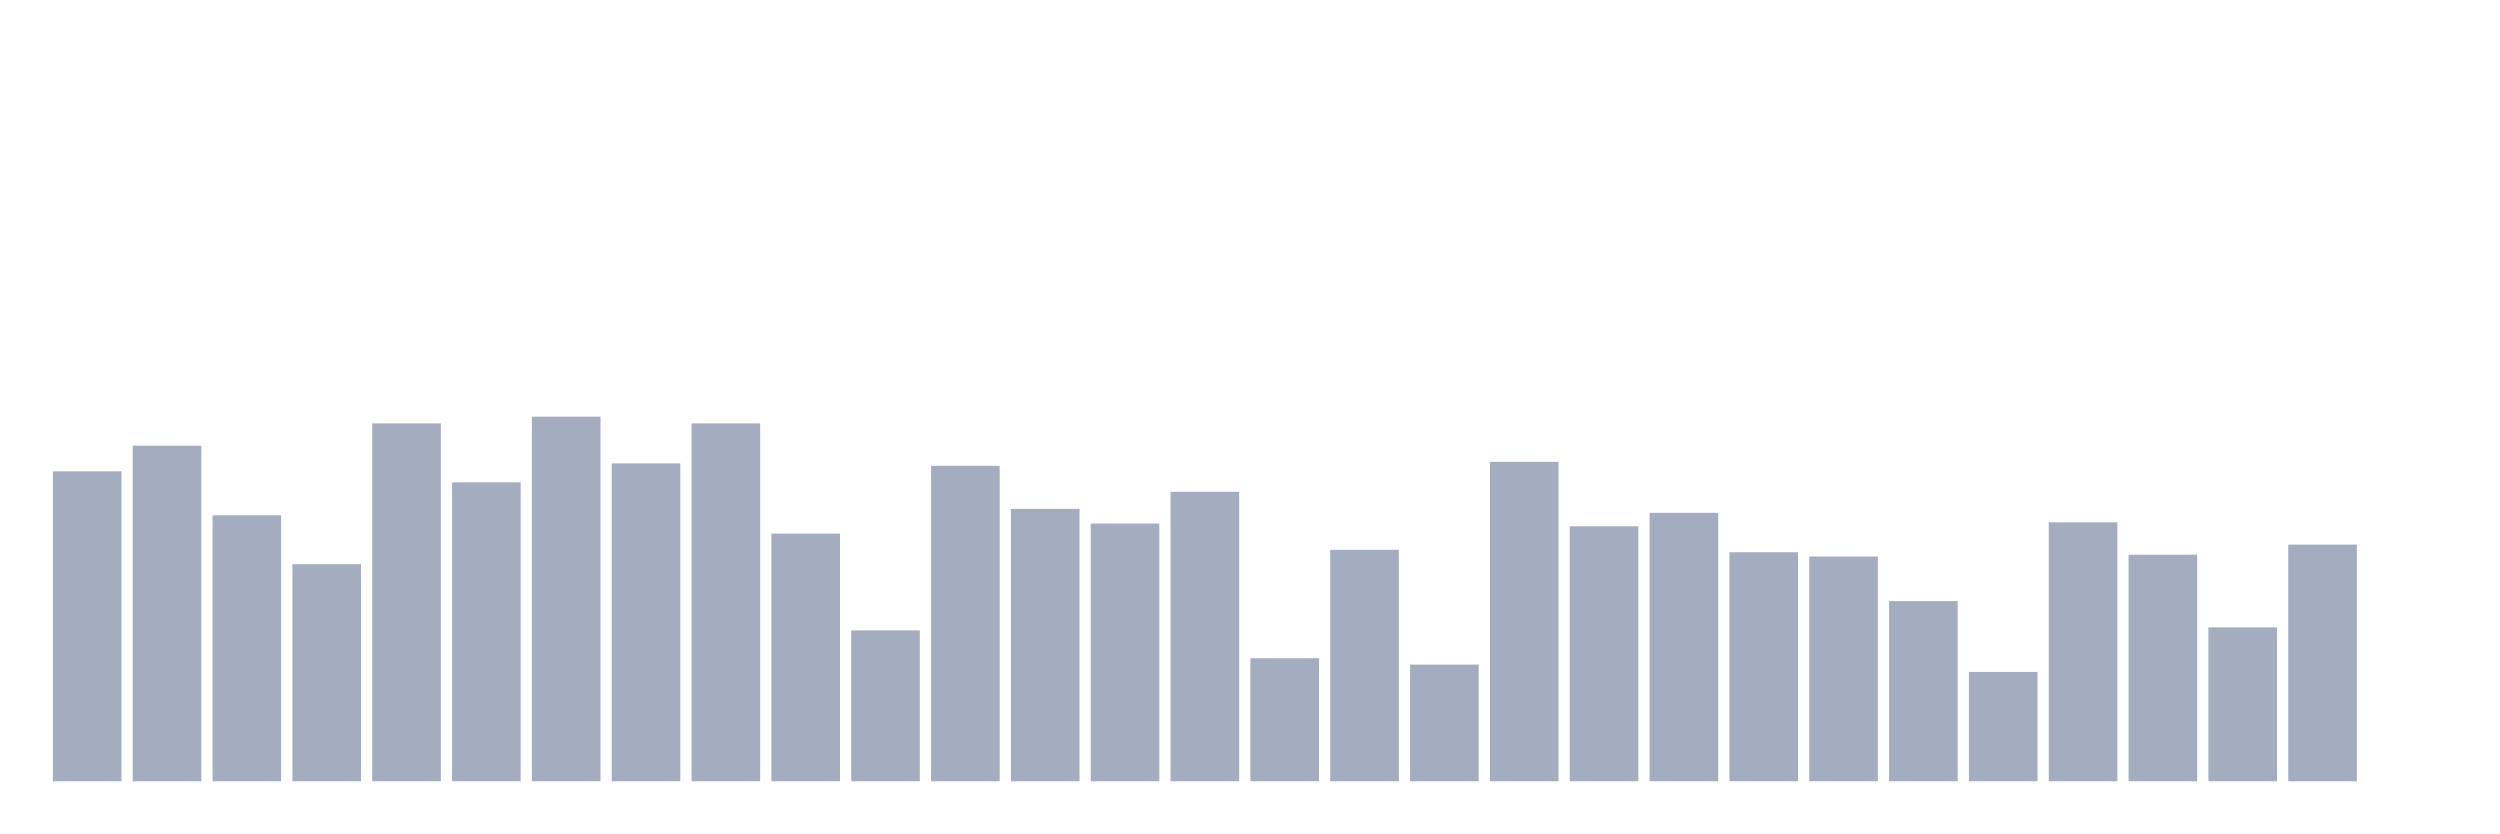
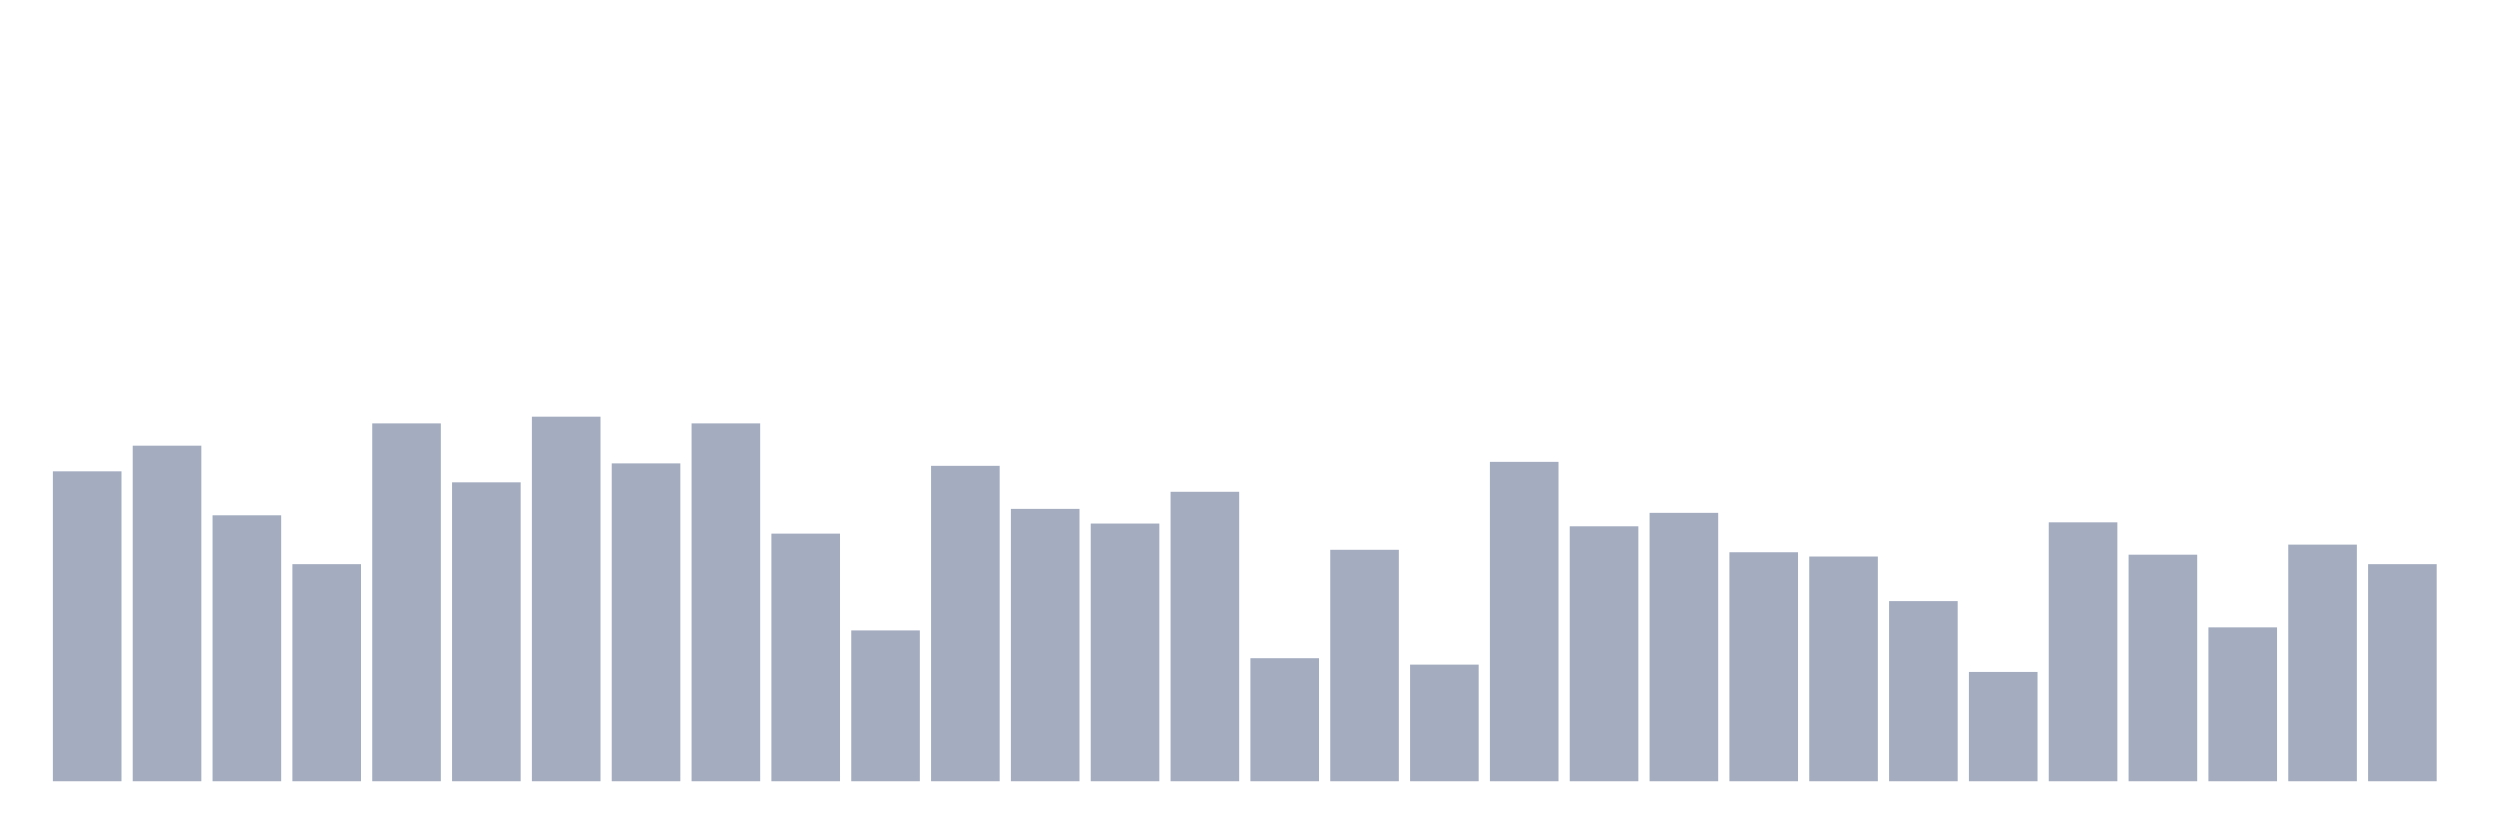
<svg xmlns="http://www.w3.org/2000/svg" viewBox="0 0 480 160">
  <g transform="translate(10,10)">
    <rect class="bar" x="0.153" width="13.175" y="80.494" height="59.506" fill="rgb(164,173,192)" />
    <rect class="bar" x="15.482" width="13.175" y="75.57" height="64.43" fill="rgb(164,173,192)" />
    <rect class="bar" x="30.81" width="13.175" y="88.936" height="51.064" fill="rgb(164,173,192)" />
    <rect class="bar" x="46.138" width="13.175" y="98.317" height="41.683" fill="rgb(164,173,192)" />
    <rect class="bar" x="61.466" width="13.175" y="71.29" height="68.71" fill="rgb(164,173,192)" />
    <rect class="bar" x="76.794" width="13.175" y="82.605" height="57.395" fill="rgb(164,173,192)" />
    <rect class="bar" x="92.123" width="13.175" y="70" height="70" fill="rgb(164,173,192)" />
    <rect class="bar" x="107.451" width="13.175" y="78.97" height="61.03" fill="rgb(164,173,192)" />
    <rect class="bar" x="122.779" width="13.175" y="71.29" height="68.71" fill="rgb(164,173,192)" />
    <rect class="bar" x="138.107" width="13.175" y="92.454" height="47.546" fill="rgb(164,173,192)" />
    <rect class="bar" x="153.436" width="13.175" y="111.039" height="28.961" fill="rgb(164,173,192)" />
    <rect class="bar" x="168.764" width="13.175" y="79.439" height="60.561" fill="rgb(164,173,192)" />
    <rect class="bar" x="184.092" width="13.175" y="87.705" height="52.295" fill="rgb(164,173,192)" />
    <rect class="bar" x="199.42" width="13.175" y="90.519" height="49.481" fill="rgb(164,173,192)" />
    <rect class="bar" x="214.748" width="13.175" y="84.422" height="55.578" fill="rgb(164,173,192)" />
    <rect class="bar" x="230.077" width="13.175" y="116.374" height="23.626" fill="rgb(164,173,192)" />
    <rect class="bar" x="245.405" width="13.175" y="95.561" height="44.439" fill="rgb(164,173,192)" />
    <rect class="bar" x="260.733" width="13.175" y="117.605" height="22.395" fill="rgb(164,173,192)" />
    <rect class="bar" x="276.061" width="13.175" y="78.677" height="61.323" fill="rgb(164,173,192)" />
    <rect class="bar" x="291.39" width="13.175" y="91.047" height="48.953" fill="rgb(164,173,192)" />
    <rect class="bar" x="306.718" width="13.175" y="88.467" height="51.533" fill="rgb(164,173,192)" />
    <rect class="bar" x="322.046" width="13.175" y="96.03" height="43.97" fill="rgb(164,173,192)" />
    <rect class="bar" x="337.374" width="13.175" y="96.851" height="43.149" fill="rgb(164,173,192)" />
    <rect class="bar" x="352.702" width="13.175" y="105.41" height="34.59" fill="rgb(164,173,192)" />
    <rect class="bar" x="368.031" width="13.175" y="119.012" height="20.988" fill="rgb(164,173,192)" />
    <rect class="bar" x="383.359" width="13.175" y="90.285" height="49.715" fill="rgb(164,173,192)" />
    <rect class="bar" x="398.687" width="13.175" y="96.499" height="43.501" fill="rgb(164,173,192)" />
    <rect class="bar" x="414.015" width="13.175" y="110.452" height="29.548" fill="rgb(164,173,192)" />
    <rect class="bar" x="429.344" width="13.175" y="94.564" height="45.436" fill="rgb(164,173,192)" />
-     <rect class="bar" x="444.672" width="13.175" y="140" height="0" fill="rgb(164,173,192)" />
+     <rect class="bar" x="444.672" width="13.175" y="98.317" height="41.683" fill="rgb(164,173,192)" />
  </g>
</svg>
